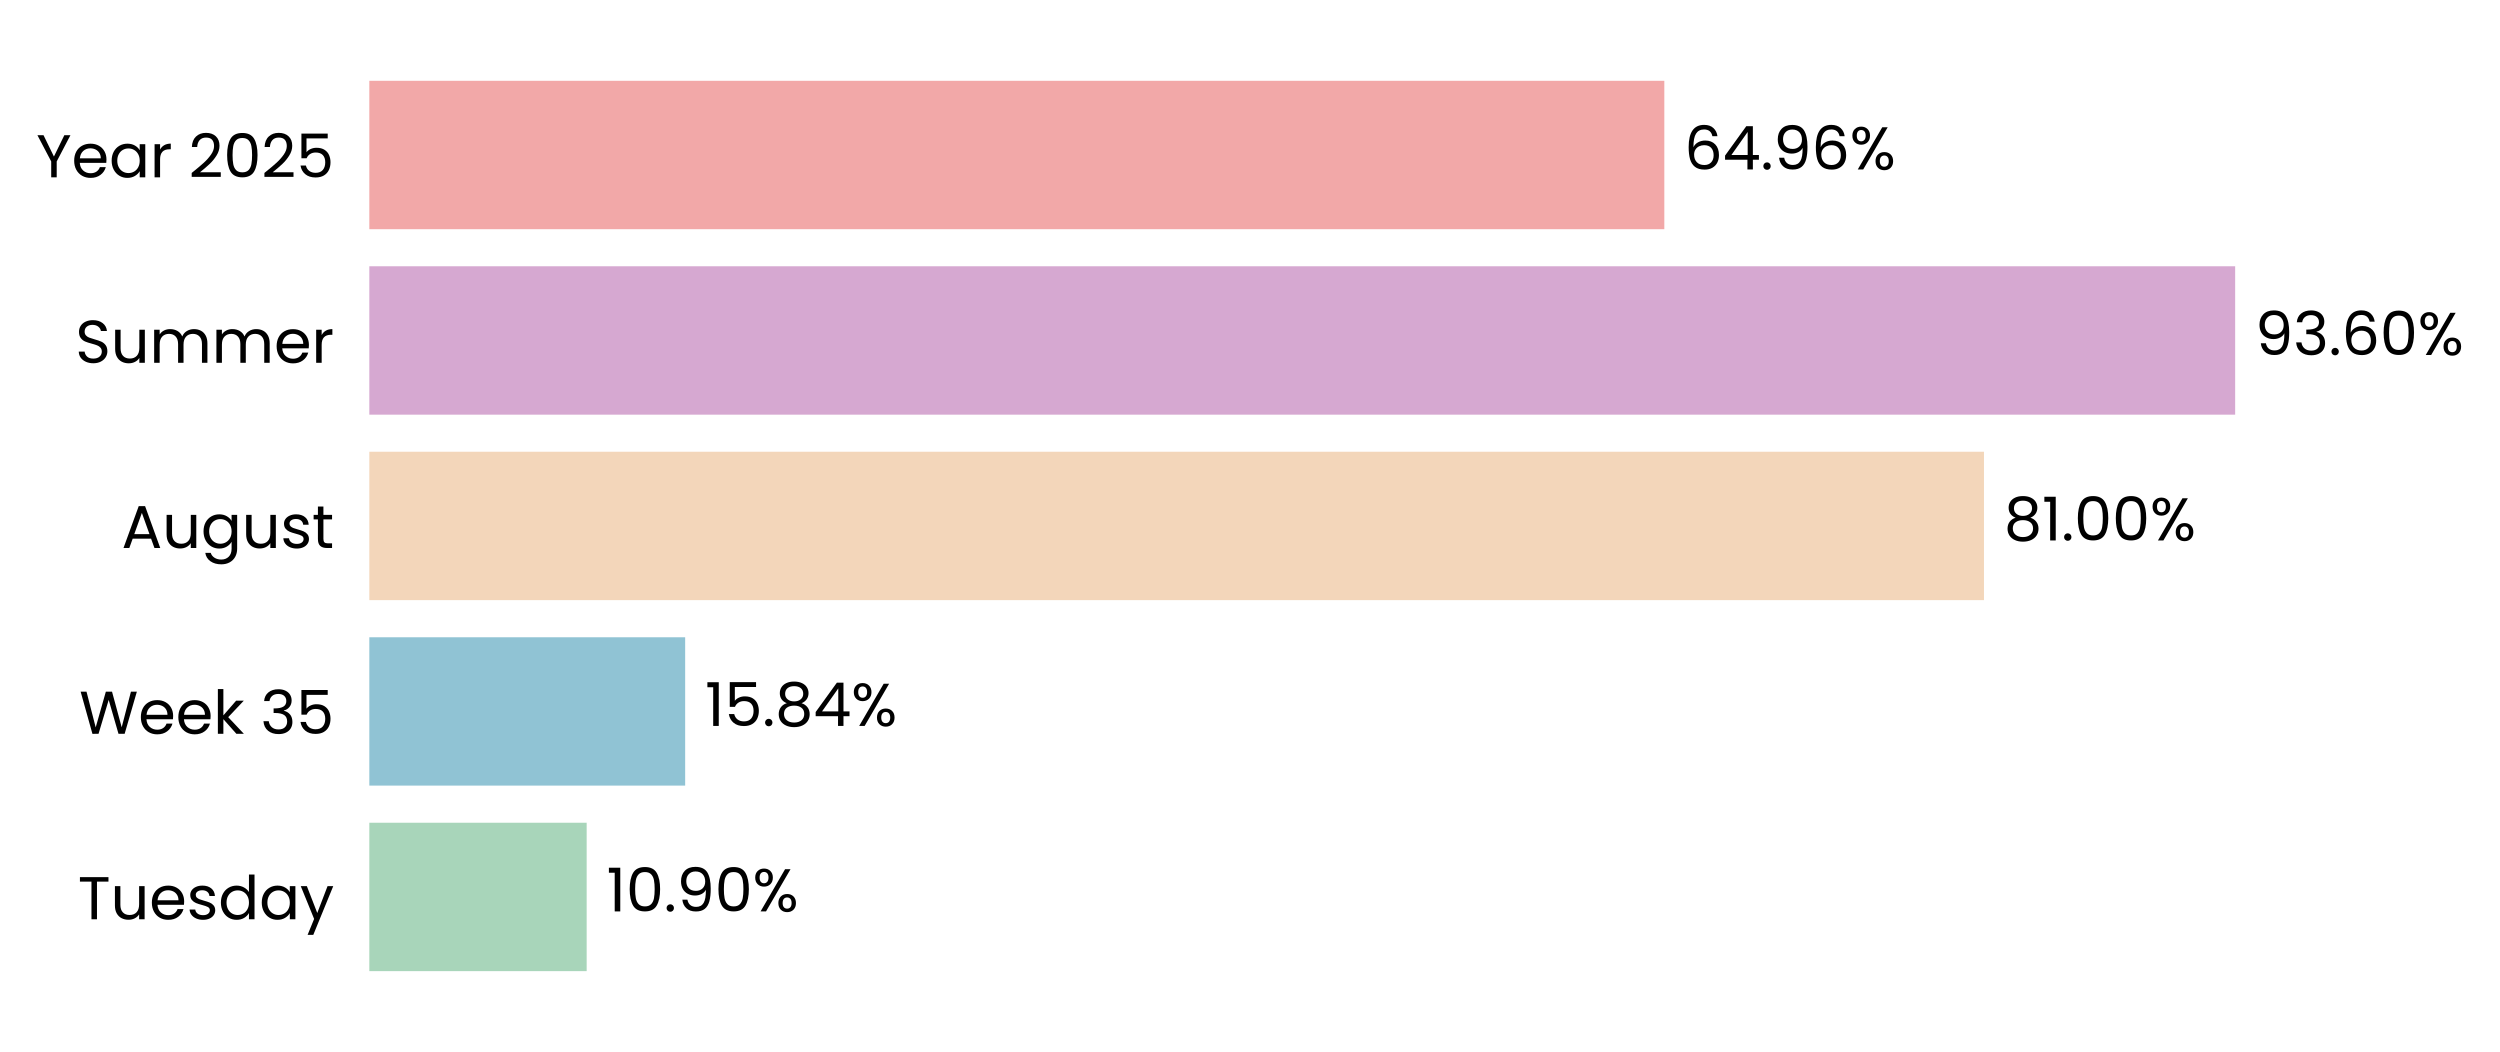
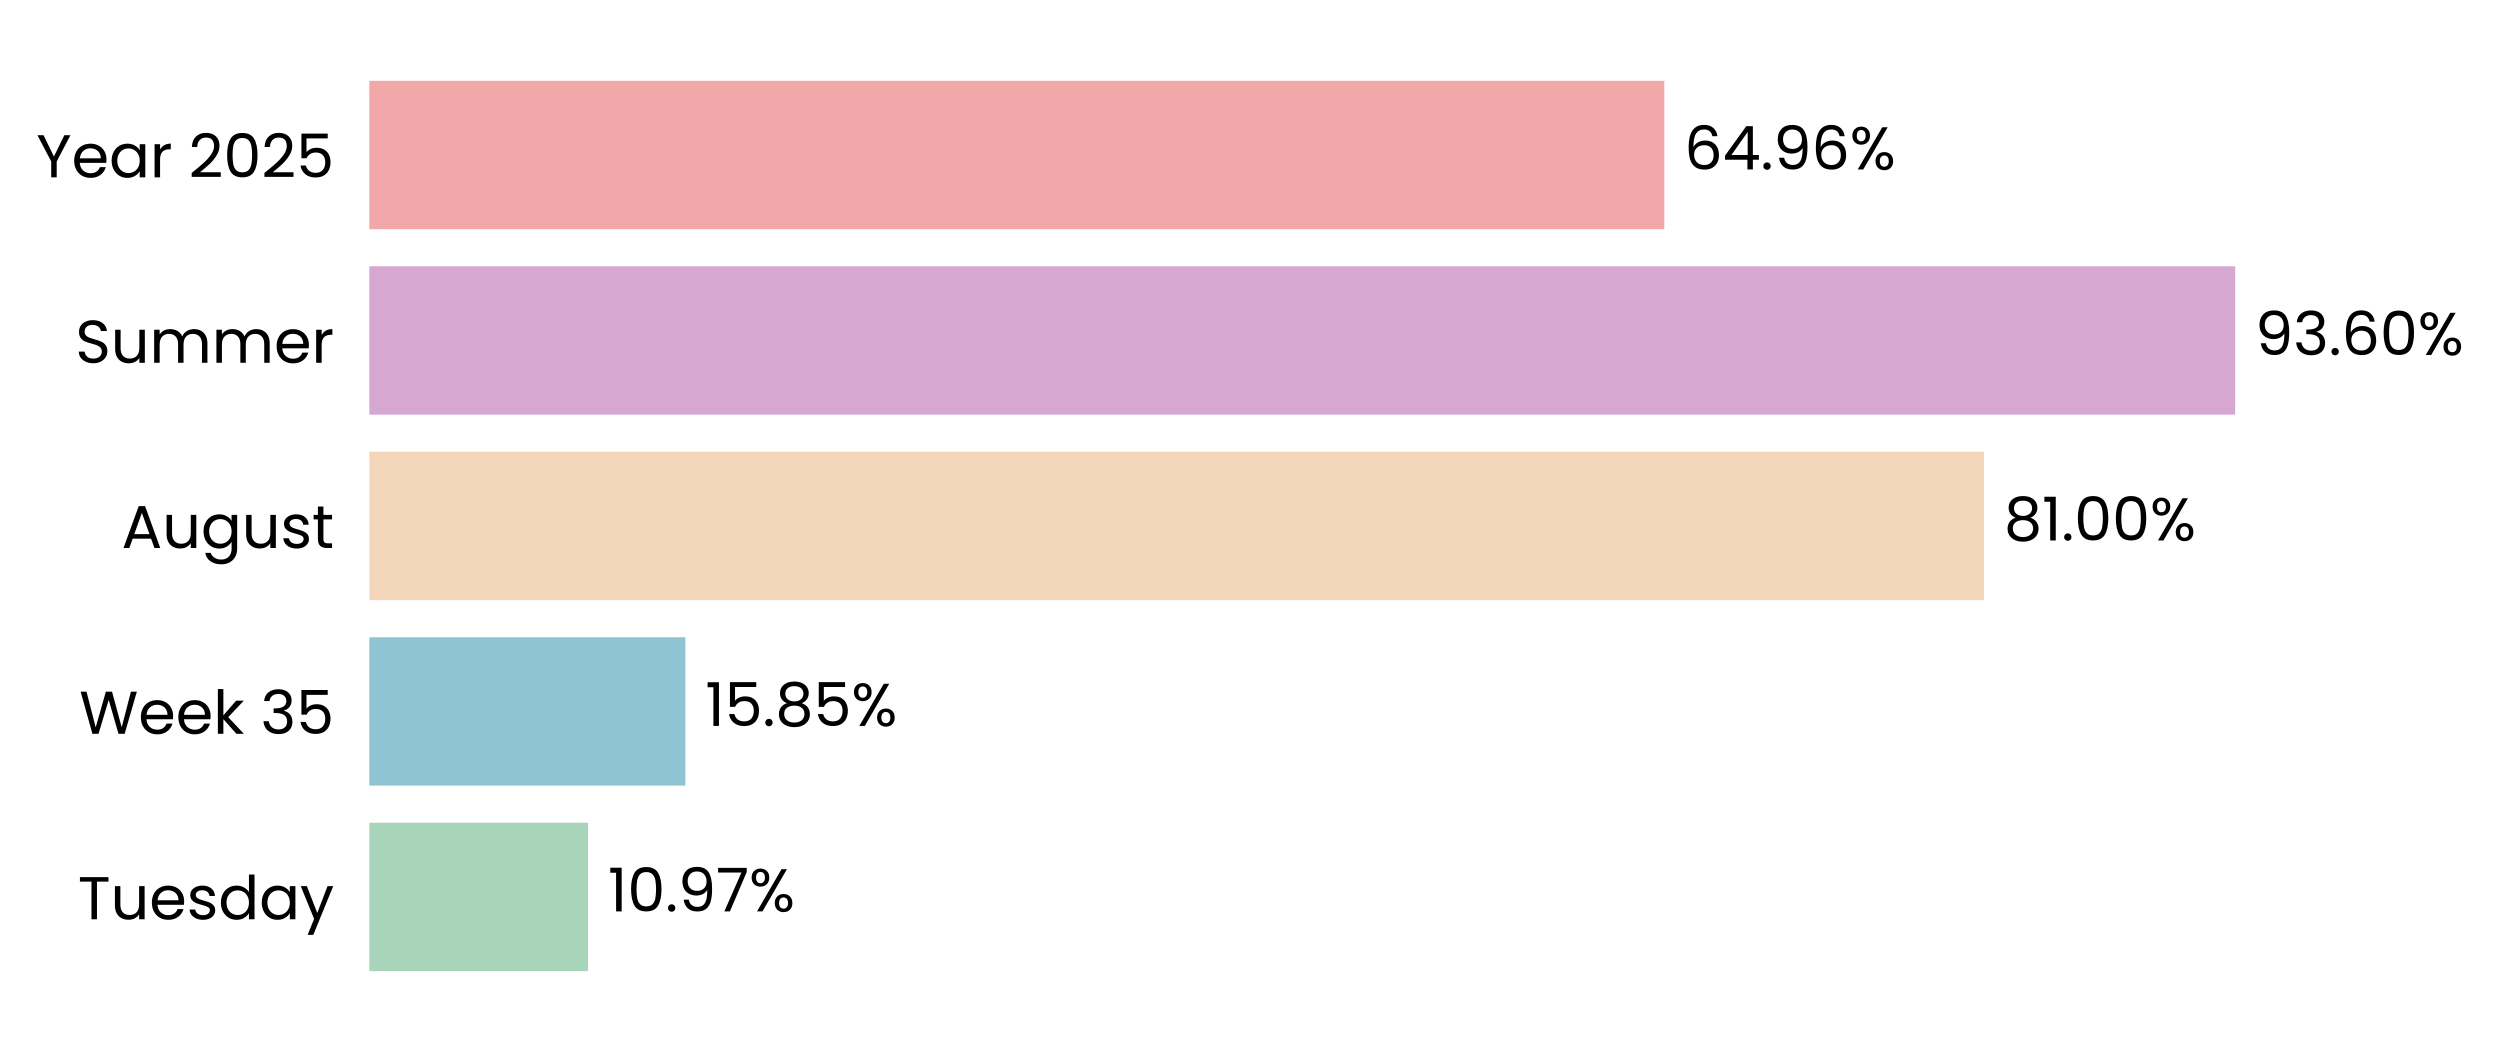
<svg xmlns="http://www.w3.org/2000/svg" xmlns:xlink="http://www.w3.org/1999/xlink" width="496.249pt" height="208.8pt" viewBox="0 0 496.249 208.8" version="1.1">
  <defs>
    <style type="text/css">*{stroke-linejoin: round; stroke-linecap: butt}</style>
  </defs>
  <g id="figure_1">
    <g id="patch_1">
      <path d="M 0 208.8  L 496.249 208.8  L 496.249 0  L 0 0  L 0 208.8  z " style="fill: none" />
    </g>
    <g id="axes_1">
      <g id="patch_2">
-         <path d="M 73.311 201.6  L 469.016 201.6  L 469.016 7.2  L 73.311 7.2  L 73.311 201.6  z " style="fill: none" />
+         <path d="M 73.311 201.6  L 469.013 201.6  L 469.013 7.2  L 73.311 7.2  L 73.311 201.6  z " style="fill: none" />
      </g>
      <g id="patch_3">
-         <path d="M 73.311 192.764  L 116.454 192.764  L 116.454 163.309  L 73.311 163.309  z " clip-path="url(#p0e3f97b384)" style="fill: #a8d5ba" />
+         <path d="M 73.311 192.764  L 116.729 192.764  L 116.729 163.309  L 73.311 163.309  z " clip-path="url(#p1c21f42c42)" style="fill: #a8d5ba" />
      </g>
      <g id="patch_4">
-         <path d="M 73.311 155.945  L 136.004 155.945  L 136.004 126.491  L 73.311 126.491  z " clip-path="url(#p0e3f97b384)" style="fill: #90c3d4" />
+         <path d="M 73.311 155.945  L 136.043 155.945  L 136.043 126.491  L 73.311 126.491  z " clip-path="url(#p1c21f42c42)" style="fill: #90c3d4" />
      </g>
      <g id="patch_5">
-         <path d="M 73.311 119.127  L 393.82 119.127  L 393.82 89.673  L 73.311 89.673  z " clip-path="url(#p0e3f97b384)" style="fill: #f3d6ba" />
+         <path d="M 73.311 119.127  L 393.826 119.127  L 393.826 89.673  L 73.311 89.673  z " clip-path="url(#p1c21f42c42)" style="fill: #f3d6ba" />
      </g>
      <g id="patch_6">
-         <path d="M 73.311 82.309  L 443.678 82.309  L 443.678 52.855  L 73.311 52.855  z " clip-path="url(#p0e3f97b384)" style="fill: #d6a8d1" />
+         <path d="M 73.311 82.309  L 443.679 82.309  L 443.679 52.855  L 73.311 52.855  z " clip-path="url(#p1c21f42c42)" style="fill: #d6a8d1" />
      </g>
      <g id="patch_7">
-         <path d="M 73.311 45.491  L 330.367 45.491  L 330.367 16.036  L 73.311 16.036  z " clip-path="url(#p0e3f97b384)" style="fill: #f2a8a8" />
+         <path d="M 73.311 45.491  L 330.366 45.491  L 330.366 16.036  L 73.311 16.036  z " clip-path="url(#p1c21f42c42)" style="fill: #f2a8a8" />
      </g>
      <g id="matplotlib.axis_1">
        <g id="ytick_1">
          <g id="text_1">
            <g transform="translate(15.4575 182.4764) scale(0.12 -0.12)">
              <defs>
                <path id="Poppins-Regular-54" d="M 3238 4461  L 3238 3987  L 2022 3987  L 2022 0  L 1440 0  L 1440 3987  L 218 3987  L 218 4461  L 3238 4461  z " transform="scale(0.015625)" />
                <path id="Poppins-Regular-75" d="M 3603 3507  L 3603 0  L 3021 0  L 3021 518  Q 2854 250 2556 99  Q 2259 -51 1901 -51  Q 1491 -51 1164 118  Q 838 288 649 627  Q 461 966 461 1453  L 461 3507  L 1037 3507  L 1037 1530  Q 1037 1011 1299 732  Q 1562 454 2016 454  Q 2483 454 2752 742  Q 3021 1030 3021 1581  L 3021 3507  L 3603 3507  z " transform="scale(0.015625)" />
                <path id="Poppins-Regular-65" d="M 3693 1888  Q 3693 1722 3674 1536  L 870 1536  Q 902 1018 1225 726  Q 1549 435 2010 435  Q 2387 435 2640 611  Q 2893 787 2995 1082  L 3622 1082  Q 3482 576 3059 259  Q 2637 -58 2010 -58  Q 1510 -58 1116 166  Q 723 390 499 803  Q 275 1216 275 1760  Q 275 2304 492 2713  Q 710 3123 1104 3344  Q 1498 3565 2010 3565  Q 2509 3565 2893 3347  Q 3277 3130 3485 2749  Q 3693 2368 3693 1888  z M 3091 2010  Q 3091 2342 2944 2582  Q 2797 2822 2544 2947  Q 2291 3072 1984 3072  Q 1542 3072 1232 2790  Q 922 2509 877 2010  L 3091 2010  z " transform="scale(0.015625)" />
                <path id="Poppins-Regular-73" d="M 1734 -58  Q 1331 -58 1011 80  Q 691 218 505 464  Q 320 710 301 1030  L 902 1030  Q 928 768 1149 601  Q 1370 435 1728 435  Q 2061 435 2253 582  Q 2445 730 2445 954  Q 2445 1184 2240 1296  Q 2035 1408 1606 1517  Q 1216 1619 969 1724  Q 723 1830 547 2038  Q 371 2246 371 2586  Q 371 2854 531 3078  Q 691 3302 985 3433  Q 1280 3565 1658 3565  Q 2240 3565 2598 3270  Q 2957 2976 2982 2464  L 2400 2464  Q 2381 2739 2179 2905  Q 1978 3072 1638 3072  Q 1325 3072 1139 2937  Q 954 2803 954 2586  Q 954 2413 1066 2301  Q 1178 2189 1347 2121  Q 1517 2054 1818 1971  Q 2195 1869 2432 1769  Q 2669 1670 2838 1472  Q 3008 1274 3014 954  Q 3014 666 2854 435  Q 2694 205 2403 73  Q 2112 -58 1734 -58  z " transform="scale(0.015625)" />
                <path id="Poppins-Regular-64" d="M 275 1766  Q 275 2304 492 2710  Q 710 3117 1091 3341  Q 1472 3565 1946 3565  Q 2355 3565 2707 3376  Q 3059 3187 3245 2880  L 3245 4736  L 3834 4736  L 3834 0  L 3245 0  L 3245 659  Q 3072 346 2733 144  Q 2394 -58 1939 -58  Q 1472 -58 1091 172  Q 710 403 492 819  Q 275 1235 275 1766  z M 3245 1760  Q 3245 2157 3085 2451  Q 2925 2746 2653 2902  Q 2381 3059 2054 3059  Q 1728 3059 1459 2905  Q 1190 2752 1030 2457  Q 870 2163 870 1766  Q 870 1363 1030 1065  Q 1190 768 1459 611  Q 1728 454 2054 454  Q 2381 454 2653 611  Q 2925 768 3085 1065  Q 3245 1363 3245 1760  z " transform="scale(0.015625)" />
                <path id="Poppins-Regular-61" d="M 275 1766  Q 275 2304 492 2710  Q 710 3117 1091 3341  Q 1472 3565 1939 3565  Q 2400 3565 2739 3366  Q 3078 3168 3245 2867  L 3245 3507  L 3834 3507  L 3834 0  L 3245 0  L 3245 653  Q 3072 346 2729 144  Q 2387 -58 1933 -58  Q 1466 -58 1088 172  Q 710 403 492 819  Q 275 1235 275 1766  z M 3245 1760  Q 3245 2157 3085 2451  Q 2925 2746 2653 2902  Q 2381 3059 2054 3059  Q 1728 3059 1459 2905  Q 1190 2752 1030 2457  Q 870 2163 870 1766  Q 870 1363 1030 1065  Q 1190 768 1459 611  Q 1728 454 2054 454  Q 2381 454 2653 611  Q 2925 768 3085 1065  Q 3245 1363 3245 1760  z " transform="scale(0.015625)" />
                <path id="Poppins-Regular-79" d="M 3514 3507  L 1402 -1651  L 800 -1651  L 1491 38  L 77 3507  L 723 3507  L 1824 666  L 2912 3507  L 3514 3507  z " transform="scale(0.015625)" />
              </defs>
              <use xlink:href="#Poppins-Regular-54" />
              <use xlink:href="#Poppins-Regular-75" transform="translate(54.09999 0)" />
              <use xlink:href="#Poppins-Regular-65" transform="translate(118.1 0)" />
              <use xlink:href="#Poppins-Regular-73" transform="translate(180.1 0)" />
              <use xlink:href="#Poppins-Regular-64" transform="translate(232.3 0)" />
              <use xlink:href="#Poppins-Regular-61" transform="translate(299.8999 0)" />
              <use xlink:href="#Poppins-Regular-79" transform="translate(367.4999 0)" />
            </g>
          </g>
        </g>
        <g id="ytick_2">
          <g id="text_2">
            <g transform="translate(15.73125 145.6582) scale(0.12 -0.12)">
              <defs>
                <path id="Poppins-Regular-57" d="M 6099 4461  L 4806 0  L 4154 0  L 3117 3590  L 2042 0  L 1395 -6  L 147 4461  L 768 4461  L 1741 678  L 2816 4461  L 3469 4461  L 4493 691  L 5472 4461  L 6099 4461  z " transform="scale(0.015625)" />
                <path id="Poppins-Regular-6b" d="M 2451 0  L 1075 1549  L 1075 0  L 493 0  L 493 4736  L 1075 4736  L 1075 1952  L 2426 3507  L 3238 3507  L 1587 1760  L 3245 0  L 2451 0  z " transform="scale(0.015625)" />
                <path id="Poppins-Regular-20" transform="scale(0.015625)" />
                <path id="Poppins-Regular-33" d="M 384 3462  Q 429 4051 838 4384  Q 1248 4717 1901 4717  Q 2336 4717 2653 4560  Q 2970 4403 3133 4134  Q 3296 3866 3296 3526  Q 3296 3130 3069 2842  Q 2842 2554 2477 2470  L 2477 2438  Q 2893 2336 3136 2035  Q 3379 1734 3379 1248  Q 3379 883 3212 592  Q 3046 301 2713 134  Q 2381 -32 1914 -32  Q 1235 -32 800 323  Q 365 678 314 1331  L 877 1331  Q 922 947 1190 704  Q 1459 461 1907 461  Q 2355 461 2588 694  Q 2822 928 2822 1299  Q 2822 1779 2502 1990  Q 2182 2202 1536 2202  L 1389 2202  L 1389 2688  L 1542 2688  Q 2131 2694 2432 2883  Q 2733 3072 2733 3469  Q 2733 3808 2512 4013  Q 2291 4218 1882 4218  Q 1485 4218 1241 4013  Q 998 3808 954 3462  L 384 3462  z " transform="scale(0.015625)" />
                <path id="Poppins-Regular-35" d="M 3347 4122  L 1101 4122  L 1101 2662  Q 1248 2867 1536 2998  Q 1824 3130 2157 3130  Q 2688 3130 3021 2909  Q 3354 2688 3498 2339  Q 3642 1990 3642 1600  Q 3642 1139 3469 774  Q 3296 410 2941 198  Q 2586 -13 2061 -13  Q 1389 -13 973 332  Q 557 678 467 1254  L 1037 1254  Q 1120 890 1389 685  Q 1658 480 2067 480  Q 2573 480 2829 784  Q 3085 1088 3085 1587  Q 3085 2086 2829 2358  Q 2573 2630 2074 2630  Q 1734 2630 1481 2467  Q 1229 2304 1114 2022  L 563 2022  L 563 4634  L 3347 4634  L 3347 4122  z " transform="scale(0.015625)" />
              </defs>
              <use xlink:href="#Poppins-Regular-57" />
              <use xlink:href="#Poppins-Regular-65" transform="translate(97.59999 0)" />
              <use xlink:href="#Poppins-Regular-65" transform="translate(159.6 0)" />
              <use xlink:href="#Poppins-Regular-6b" transform="translate(221.6 0)" />
              <use xlink:href="#Poppins-Regular-20" transform="translate(273.0999 0)" />
              <use xlink:href="#Poppins-Regular-33" transform="translate(299.7999 0)" />
              <use xlink:href="#Poppins-Regular-35" transform="translate(358.6999 0)" />
            </g>
          </g>
        </g>
        <g id="ytick_3">
          <g id="text_3">
            <g transform="translate(24.11812 108.78) scale(0.12 -0.12)">
              <defs>
                <path id="Poppins-Regular-41" d="M 3130 992  L 1184 992  L 826 0  L 211 0  L 1824 4435  L 2496 4435  L 4102 0  L 3488 0  L 3130 992  z M 2963 1466  L 2157 3718  L 1350 1466  L 2963 1466  z " transform="scale(0.015625)" />
                <path id="Poppins-Regular-67" d="M 1939 3565  Q 2394 3565 2736 3366  Q 3078 3168 3245 2867  L 3245 3507  L 3834 3507  L 3834 -77  Q 3834 -557 3629 -931  Q 3424 -1306 3043 -1517  Q 2662 -1728 2157 -1728  Q 1466 -1728 1005 -1401  Q 544 -1075 461 -512  L 1037 -512  Q 1133 -832 1433 -1027  Q 1734 -1222 2157 -1222  Q 2637 -1222 2941 -921  Q 3245 -621 3245 -77  L 3245 659  Q 3072 352 2733 147  Q 2394 -58 1939 -58  Q 1472 -58 1091 172  Q 710 403 492 819  Q 275 1235 275 1766  Q 275 2304 492 2710  Q 710 3117 1091 3341  Q 1472 3565 1939 3565  z M 3245 1760  Q 3245 2157 3085 2451  Q 2925 2746 2653 2902  Q 2381 3059 2054 3059  Q 1728 3059 1459 2905  Q 1190 2752 1030 2457  Q 870 2163 870 1766  Q 870 1363 1030 1065  Q 1190 768 1459 611  Q 1728 454 2054 454  Q 2381 454 2653 611  Q 2925 768 3085 1065  Q 3245 1363 3245 1760  z " transform="scale(0.015625)" />
                <path id="Poppins-Regular-74" d="M 1203 3027  L 1203 960  Q 1203 704 1312 598  Q 1421 493 1690 493  L 2118 493  L 2118 0  L 1594 0  Q 1107 0 864 224  Q 621 448 621 960  L 621 3027  L 166 3027  L 166 3507  L 621 3507  L 621 4390  L 1203 4390  L 1203 3507  L 2118 3507  L 2118 3027  L 1203 3027  z " transform="scale(0.015625)" />
              </defs>
              <use xlink:href="#Poppins-Regular-41" />
              <use xlink:href="#Poppins-Regular-75" transform="translate(67.39999 0)" />
              <use xlink:href="#Poppins-Regular-67" transform="translate(131.4 0)" />
              <use xlink:href="#Poppins-Regular-75" transform="translate(199 0)" />
              <use xlink:href="#Poppins-Regular-73" transform="translate(263 0)" />
              <use xlink:href="#Poppins-Regular-74" transform="translate(315.2 0)" />
            </g>
          </g>
        </g>
        <g id="ytick_4">
          <g id="text_4">
            <g transform="translate(14.95125 72.02182) scale(0.12 -0.12)">
              <defs>
                <path id="Poppins-Regular-53" d="M 1907 -45  Q 1466 -45 1117 112  Q 768 269 569 547  Q 371 826 365 1190  L 986 1190  Q 1018 877 1245 662  Q 1472 448 1907 448  Q 2323 448 2563 656  Q 2803 864 2803 1190  Q 2803 1446 2662 1606  Q 2522 1766 2310 1849  Q 2099 1933 1741 2029  Q 1299 2144 1033 2259  Q 768 2374 579 2620  Q 390 2867 390 3283  Q 390 3648 576 3929  Q 762 4211 1098 4364  Q 1434 4518 1869 4518  Q 2496 4518 2896 4204  Q 3296 3891 3347 3373  L 2707 3373  Q 2675 3629 2438 3824  Q 2202 4019 1811 4019  Q 1446 4019 1216 3830  Q 986 3642 986 3302  Q 986 3059 1123 2905  Q 1261 2752 1462 2672  Q 1664 2592 2029 2490  Q 2470 2368 2739 2249  Q 3008 2131 3200 1884  Q 3392 1638 3392 1216  Q 3392 890 3219 602  Q 3046 314 2707 134  Q 2368 -45 1907 -45  z " transform="scale(0.015625)" />
                <path id="Poppins-Regular-6d" d="M 4710 3571  Q 5120 3571 5440 3401  Q 5760 3232 5945 2893  Q 6131 2554 6131 2067  L 6131 0  L 5555 0  L 5555 1984  Q 5555 2509 5296 2787  Q 5037 3066 4595 3066  Q 4141 3066 3872 2774  Q 3603 2483 3603 1933  L 3603 0  L 3027 0  L 3027 1984  Q 3027 2509 2768 2787  Q 2509 3066 2067 3066  Q 1613 3066 1344 2774  Q 1075 2483 1075 1933  L 1075 0  L 493 0  L 493 3507  L 1075 3507  L 1075 3002  Q 1248 3277 1539 3424  Q 1830 3571 2182 3571  Q 2624 3571 2963 3372  Q 3302 3174 3469 2790  Q 3616 3162 3955 3366  Q 4294 3571 4710 3571  z " transform="scale(0.015625)" />
                <path id="Poppins-Regular-72" d="M 1075 2938  Q 1229 3238 1513 3404  Q 1798 3571 2208 3571  L 2208 2970  L 2054 2970  Q 1075 2970 1075 1907  L 1075 0  L 493 0  L 493 3507  L 1075 3507  L 1075 2938  z " transform="scale(0.015625)" />
              </defs>
              <use xlink:href="#Poppins-Regular-53" />
              <use xlink:href="#Poppins-Regular-75" transform="translate(58.7 0)" />
              <use xlink:href="#Poppins-Regular-6d" transform="translate(122.7 0)" />
              <use xlink:href="#Poppins-Regular-6d" transform="translate(225.7 0)" />
              <use xlink:href="#Poppins-Regular-65" transform="translate(328.7 0)" />
              <use xlink:href="#Poppins-Regular-72" transform="translate(390.6999 0)" />
            </g>
          </g>
        </g>
        <g id="ytick_5">
          <g id="text_5">
            <g transform="translate(7.2 35.20364) scale(0.12 -0.12)">
              <defs>
                <path id="Poppins-Regular-59" d="M 3616 4461  L 2163 1683  L 2163 0  L 1581 0  L 1581 1683  L 122 4461  L 768 4461  L 1869 2202  L 2970 4461  L 3616 4461  z " transform="scale(0.015625)" />
                <path id="Poppins-Regular-32" d="M 326 467  Q 1139 1120 1600 1539  Q 2061 1958 2377 2416  Q 2694 2874 2694 3315  Q 2694 3731 2492 3971  Q 2291 4211 1843 4211  Q 1408 4211 1168 3939  Q 928 3667 909 3213  L 346 3213  Q 371 3930 780 4320  Q 1190 4710 1837 4710  Q 2496 4710 2883 4345  Q 3270 3981 3270 3341  Q 3270 2810 2953 2307  Q 2637 1805 2233 1424  Q 1830 1043 1203 538  L 3405 538  L 3405 51  L 326 51  L 326 467  z " transform="scale(0.015625)" />
                <path id="Poppins-Regular-30" d="M 397 2362  Q 397 3462 755 4080  Q 1114 4698 2010 4698  Q 2899 4698 3257 4080  Q 3616 3462 3616 2362  Q 3616 1242 3257 621  Q 2899 0 2010 0  Q 1114 0 755 621  Q 397 1242 397 2362  z M 3040 2362  Q 3040 2918 2966 3305  Q 2893 3693 2665 3929  Q 2438 4166 2010 4166  Q 1574 4166 1347 3929  Q 1120 3693 1046 3305  Q 973 2918 973 2362  Q 973 1786 1046 1395  Q 1120 1005 1347 768  Q 1574 531 2010 531  Q 2438 531 2665 768  Q 2893 1005 2966 1395  Q 3040 1786 3040 2362  z " transform="scale(0.015625)" />
              </defs>
              <use xlink:href="#Poppins-Regular-59" />
              <use xlink:href="#Poppins-Regular-65" transform="translate(58.39999 0)" />
              <use xlink:href="#Poppins-Regular-61" transform="translate(120.4 0)" />
              <use xlink:href="#Poppins-Regular-72" transform="translate(188 0)" />
              <use xlink:href="#Poppins-Regular-20" transform="translate(225.3 0)" />
              <use xlink:href="#Poppins-Regular-32" transform="translate(252 0)" />
              <use xlink:href="#Poppins-Regular-30" transform="translate(309.4999 0)" />
              <use xlink:href="#Poppins-Regular-32" transform="translate(372.2999 0)" />
              <use xlink:href="#Poppins-Regular-35" transform="translate(429.7999 0)" />
            </g>
          </g>
        </g>
      </g>
      <g id="text_6">
-         <g transform="translate(120.4111 180.9164) scale(0.12 -0.12)">
+         <g transform="translate(120.6856 180.9164) scale(0.12 -0.12)">
          <defs>
            <path id="Poppins-Regular-31" d="M 243 4096  L 243 4627  L 1446 4627  L 1446 0  L 858 0  L 858 4096  L 243 4096  z " transform="scale(0.015625)" />
            <path id="Poppins-Regular-2e" d="M 678 -38  Q 512 -38 397 77  Q 282 192 282 358  Q 282 525 397 640  Q 512 755 678 755  Q 838 755 950 640  Q 1062 525 1062 358  Q 1062 192 950 77  Q 838 -38 678 -38  z " transform="scale(0.015625)" />
            <path id="Poppins-Regular-39" d="M 1146 1242  Q 1210 877 1443 678  Q 1677 480 2074 480  Q 2605 480 2857 896  Q 3110 1312 3098 2298  Q 2963 2010 2649 1846  Q 2336 1683 1952 1683  Q 1523 1683 1187 1859  Q 851 2035 659 2374  Q 467 2714 467 3194  Q 467 3878 864 4297  Q 1261 4717 1990 4717  Q 2886 4717 3248 4134  Q 3610 3552 3610 2400  Q 3610 1594 3466 1069  Q 3322 544 2979 269  Q 2637 -6 2042 -6  Q 1389 -6 1024 346  Q 659 698 608 1242  L 1146 1242  z M 2048 2176  Q 2477 2176 2752 2441  Q 3027 2707 3027 3162  Q 3027 3642 2758 3936  Q 2490 4230 2003 4230  Q 1555 4230 1289 3948  Q 1024 3667 1024 3206  Q 1024 2739 1286 2457  Q 1549 2176 2048 2176  z " transform="scale(0.015625)" />
+             <path id="Poppins-Regular-37" d="M 3245 4173  L 1466 0  L 877 0  L 2682 4115  L 211 4115  L 211 4614  L 3245 4614  L 3245 4173  z " transform="scale(0.015625)" />
            <path id="Poppins-Regular-25" d="M 269 3584  Q 269 4019 531 4278  Q 794 4538 1203 4538  Q 1613 4538 1875 4278  Q 2138 4019 2138 3584  Q 2138 3142 1875 2883  Q 1613 2624 1203 2624  Q 794 2624 531 2883  Q 269 3142 269 3584  z M 4006 4467  L 1414 0  L 838 0  L 3430 4467  L 4006 4467  z M 1203 4179  Q 986 4179 861 4028  Q 736 3878 736 3584  Q 736 3290 861 3136  Q 986 2982 1203 2982  Q 1421 2982 1549 3139  Q 1677 3296 1677 3584  Q 1677 3878 1549 4028  Q 1421 4179 1203 4179  z M 2720 883  Q 2720 1325 2982 1584  Q 3245 1843 3654 1843  Q 4064 1843 4323 1584  Q 4582 1325 4582 883  Q 4582 448 4323 185  Q 4064 -77 3654 -77  Q 3245 -77 2982 182  Q 2720 442 2720 883  z M 3648 1478  Q 3430 1478 3302 1328  Q 3174 1178 3174 883  Q 3174 595 3302 444  Q 3430 294 3648 294  Q 3866 294 3994 444  Q 4122 595 4122 883  Q 4122 1178 3994 1328  Q 3866 1478 3648 1478  z " transform="scale(0.015625)" />
          </defs>
          <use xlink:href="#Poppins-Regular-31" />
          <use xlink:href="#Poppins-Regular-30" transform="translate(31.99998 0)" />
          <use xlink:href="#Poppins-Regular-2e" transform="translate(94.79997 0)" />
          <use xlink:href="#Poppins-Regular-39" transform="translate(115.8 0)" />
-           <use xlink:href="#Poppins-Regular-30" transform="translate(178.7999 0)" />
-           <use xlink:href="#Poppins-Regular-25" transform="translate(241.5999 0)" />
+           <use xlink:href="#Poppins-Regular-37" transform="translate(178.7999 0)" />
+           <use xlink:href="#Poppins-Regular-25" transform="translate(233.3999 0)" />
        </g>
      </g>
      <g id="text_7">
-         <g transform="translate(139.9609 144.0982) scale(0.12 -0.12)">
+         <g transform="translate(139.9996 144.0982) scale(0.12 -0.12)">
          <defs>
            <path id="Poppins-Regular-38" d="M 1242 2406  Q 883 2547 691 2816  Q 499 3085 499 3469  Q 499 3814 672 4092  Q 845 4371 1187 4534  Q 1530 4698 2016 4698  Q 2502 4698 2844 4534  Q 3187 4371 3363 4092  Q 3539 3814 3539 3469  Q 3539 3098 3340 2819  Q 3142 2541 2797 2406  Q 3194 2285 3427 1981  Q 3661 1677 3661 1248  Q 3661 832 3456 521  Q 3251 211 2876 41  Q 2502 -128 2016 -128  Q 1530 -128 1162 41  Q 794 211 589 521  Q 384 832 384 1248  Q 384 1677 614 1984  Q 845 2291 1242 2406  z M 2976 3398  Q 2976 3789 2720 4000  Q 2464 4211 2016 4211  Q 1574 4211 1318 4000  Q 1062 3789 1062 3392  Q 1062 3034 1328 2816  Q 1594 2598 2016 2598  Q 2445 2598 2710 2819  Q 2976 3040 2976 3398  z M 2016 2150  Q 1542 2150 1241 1929  Q 941 1709 941 1267  Q 941 858 1232 608  Q 1523 358 2016 358  Q 2509 358 2797 608  Q 3085 858 3085 1267  Q 3085 1696 2790 1923  Q 2496 2150 2016 2150  z " transform="scale(0.015625)" />
-             <path id="Poppins-Regular-34" d="M 256 1030  L 256 1472  L 2502 4582  L 3200 4582  L 3200 1536  L 3840 1536  L 3840 1030  L 3200 1030  L 3200 0  L 2624 0  L 2624 1030  L 256 1030  z M 2650 3974  L 928 1536  L 2650 1536  L 2650 3974  z " transform="scale(0.015625)" />
          </defs>
          <use xlink:href="#Poppins-Regular-31" />
          <use xlink:href="#Poppins-Regular-35" transform="translate(31.99998 0)" />
          <use xlink:href="#Poppins-Regular-2e" transform="translate(94.79997 0)" />
          <use xlink:href="#Poppins-Regular-38" transform="translate(115.8 0)" />
-           <use xlink:href="#Poppins-Regular-34" transform="translate(178.8999 0)" />
-           <use xlink:href="#Poppins-Regular-25" transform="translate(241.7999 0)" />
+           <use xlink:href="#Poppins-Regular-35" transform="translate(178.8999 0)" />
+           <use xlink:href="#Poppins-Regular-25" transform="translate(241.6999 0)" />
        </g>
      </g>
      <g id="text_8">
-         <g transform="translate(397.777 107.28) scale(0.12 -0.12)">
+         <g transform="translate(397.7834 107.28) scale(0.12 -0.12)">
          <use xlink:href="#Poppins-Regular-38" />
          <use xlink:href="#Poppins-Regular-31" transform="translate(63.09999 0)" />
          <use xlink:href="#Poppins-Regular-2e" transform="translate(95.09998 0)" />
          <use xlink:href="#Poppins-Regular-30" transform="translate(116.1 0)" />
          <use xlink:href="#Poppins-Regular-30" transform="translate(178.8999 0)" />
          <use xlink:href="#Poppins-Regular-25" transform="translate(241.6999 0)" />
        </g>
      </g>
      <g id="text_9">
-         <g transform="translate(447.6354 70.46182) scale(0.12 -0.12)">
+         <g transform="translate(447.6356 70.46182) scale(0.12 -0.12)">
          <defs>
            <path id="Poppins-Regular-36" d="M 2976 3526  Q 2835 4237 2099 4237  Q 1530 4237 1248 3798  Q 966 3360 973 2355  Q 1120 2688 1462 2877  Q 1805 3066 2227 3066  Q 2886 3066 3280 2656  Q 3674 2246 3674 1523  Q 3674 1088 3504 742  Q 3334 397 2992 192  Q 2650 -13 2163 -13  Q 1504 -13 1133 281  Q 762 576 614 1094  Q 467 1613 467 2374  Q 467 4723 2106 4723  Q 2733 4723 3091 4384  Q 3450 4045 3514 3526  L 2976 3526  z M 2106 2573  Q 1830 2573 1587 2461  Q 1344 2349 1193 2121  Q 1043 1894 1043 1568  Q 1043 1082 1324 778  Q 1606 474 2131 474  Q 2579 474 2844 752  Q 3110 1030 3110 1504  Q 3110 2003 2854 2288  Q 2598 2573 2106 2573  z " transform="scale(0.015625)" />
          </defs>
          <use xlink:href="#Poppins-Regular-39" />
          <use xlink:href="#Poppins-Regular-33" transform="translate(62.99999 0)" />
          <use xlink:href="#Poppins-Regular-2e" transform="translate(121.9 0)" />
          <use xlink:href="#Poppins-Regular-36" transform="translate(142.9 0)" />
          <use xlink:href="#Poppins-Regular-30" transform="translate(206.3999 0)" />
          <use xlink:href="#Poppins-Regular-25" transform="translate(269.1999 0)" />
        </g>
      </g>
      <g id="text_10">
-         <g transform="translate(334.3237 33.64364) scale(0.12 -0.12)">
+         <g transform="translate(334.3225 33.64364) scale(0.12 -0.12)">
+           <defs>
+             <path id="Poppins-Regular-34" d="M 256 1030  L 256 1472  L 2502 4582  L 3200 4582  L 3200 1536  L 3840 1536  L 3840 1030  L 3200 1030  L 3200 0  L 2624 0  L 2624 1030  L 256 1030  z M 2650 3974  L 928 1536  L 2650 1536  L 2650 3974  z " transform="scale(0.015625)" />
+           </defs>
          <use xlink:href="#Poppins-Regular-36" />
          <use xlink:href="#Poppins-Regular-34" transform="translate(63.49999 0)" />
          <use xlink:href="#Poppins-Regular-2e" transform="translate(126.4 0)" />
          <use xlink:href="#Poppins-Regular-39" transform="translate(147.4 0)" />
          <use xlink:href="#Poppins-Regular-36" transform="translate(210.3999 0)" />
          <use xlink:href="#Poppins-Regular-25" transform="translate(273.8999 0)" />
        </g>
      </g>
    </g>
  </g>
  <defs>
-     <clipPath id="p0e3f97b384">
-       <rect x="73.311" y="7.2" width="395.705" height="194.4" />
+     <clipPath id="p1c21f42c42">
+       <rect x="73.311" y="7.2" width="395.702" height="194.4" />
    </clipPath>
  </defs>
</svg>
